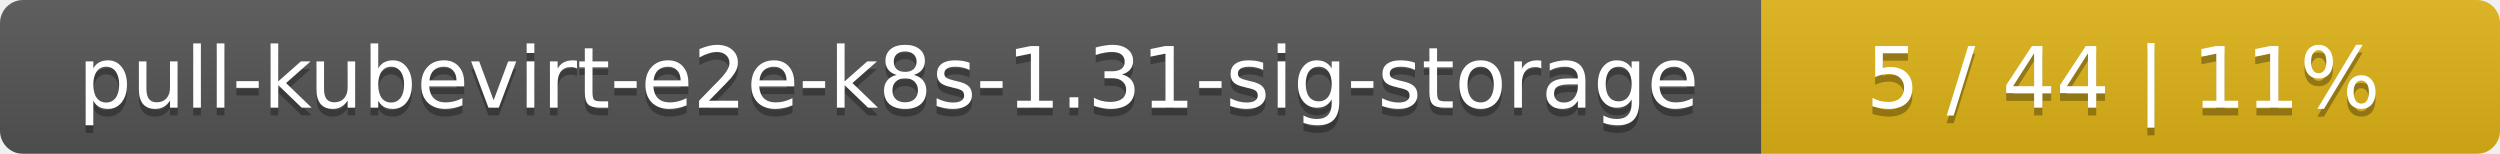
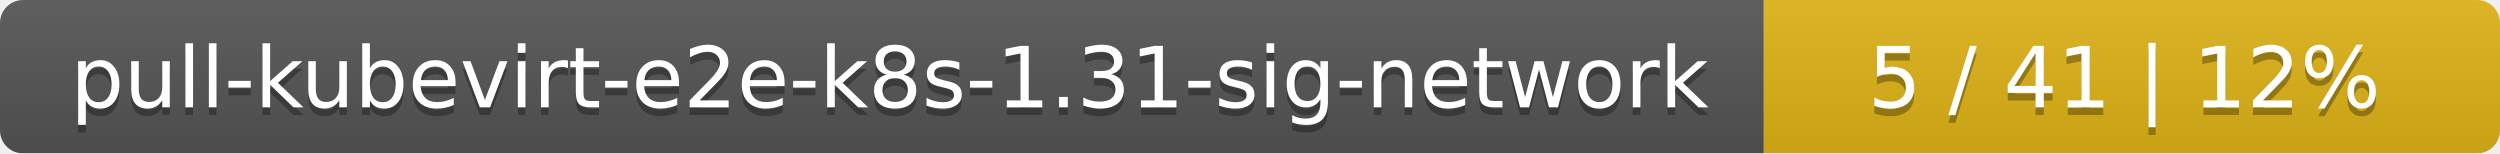
- <svg xmlns="http://www.w3.org/2000/svg" width="325" height="20">
+ <svg xmlns="http://www.w3.org/2000/svg" width="326" height="20">
  <linearGradient id="smooth" x2="0" y2="100%">
    <stop offset="0" stop-color="#bbb" stop-opacity=".1" />
    <stop offset="1" stop-opacity=".1" />
  </linearGradient>
  <mask id="round">
-     <rect width="325" height="20" rx="3" fill="#fff" />
+     <rect width="326" height="20" rx="3" fill="#fff" />
  </mask>
  <g mask="url(#round)">
-     <rect width="229" height="20" fill="#555" />
-     <rect x="229" width="96" height="20" fill="#dfb317" />
-     <rect width="325" height="20" fill="url(#smooth)" />
+     <rect width="230" height="20" fill="#555" />
+     <rect x="230" width="96" height="20" fill="#dfb317" />
+     <rect width="326" height="20" fill="url(#smooth)" />
  </g>
  <g fill="#fff" text-anchor="middle" font-family="DejaVu Sans,Verdana,Geneva,sans-serif" font-size="11">
-     <text x="115.5" y="15" fill="#010101" fill-opacity=".3">pull-kubevirt-e2e-k8s-1.31-sig-storage</text>
-     <text x="115.5" y="14">pull-kubevirt-e2e-k8s-1.31-sig-storage</text>
-     <text x="276" y="15" fill="#010101" fill-opacity=".3">5 / 44    |    11%</text>
-     <text x="276" y="14">5 / 44    |    11%</text>
+     <text x="116" y="15" fill="#010101" fill-opacity=".3">pull-kubevirt-e2e-k8s-1.31-sig-network</text>
+     <text x="116" y="14">pull-kubevirt-e2e-k8s-1.31-sig-network</text>
+     <text x="277" y="15" fill="#010101" fill-opacity=".3">5 / 41    |    12%</text>
+     <text x="277" y="14">5 / 41    |    12%</text>
  </g>
</svg>
